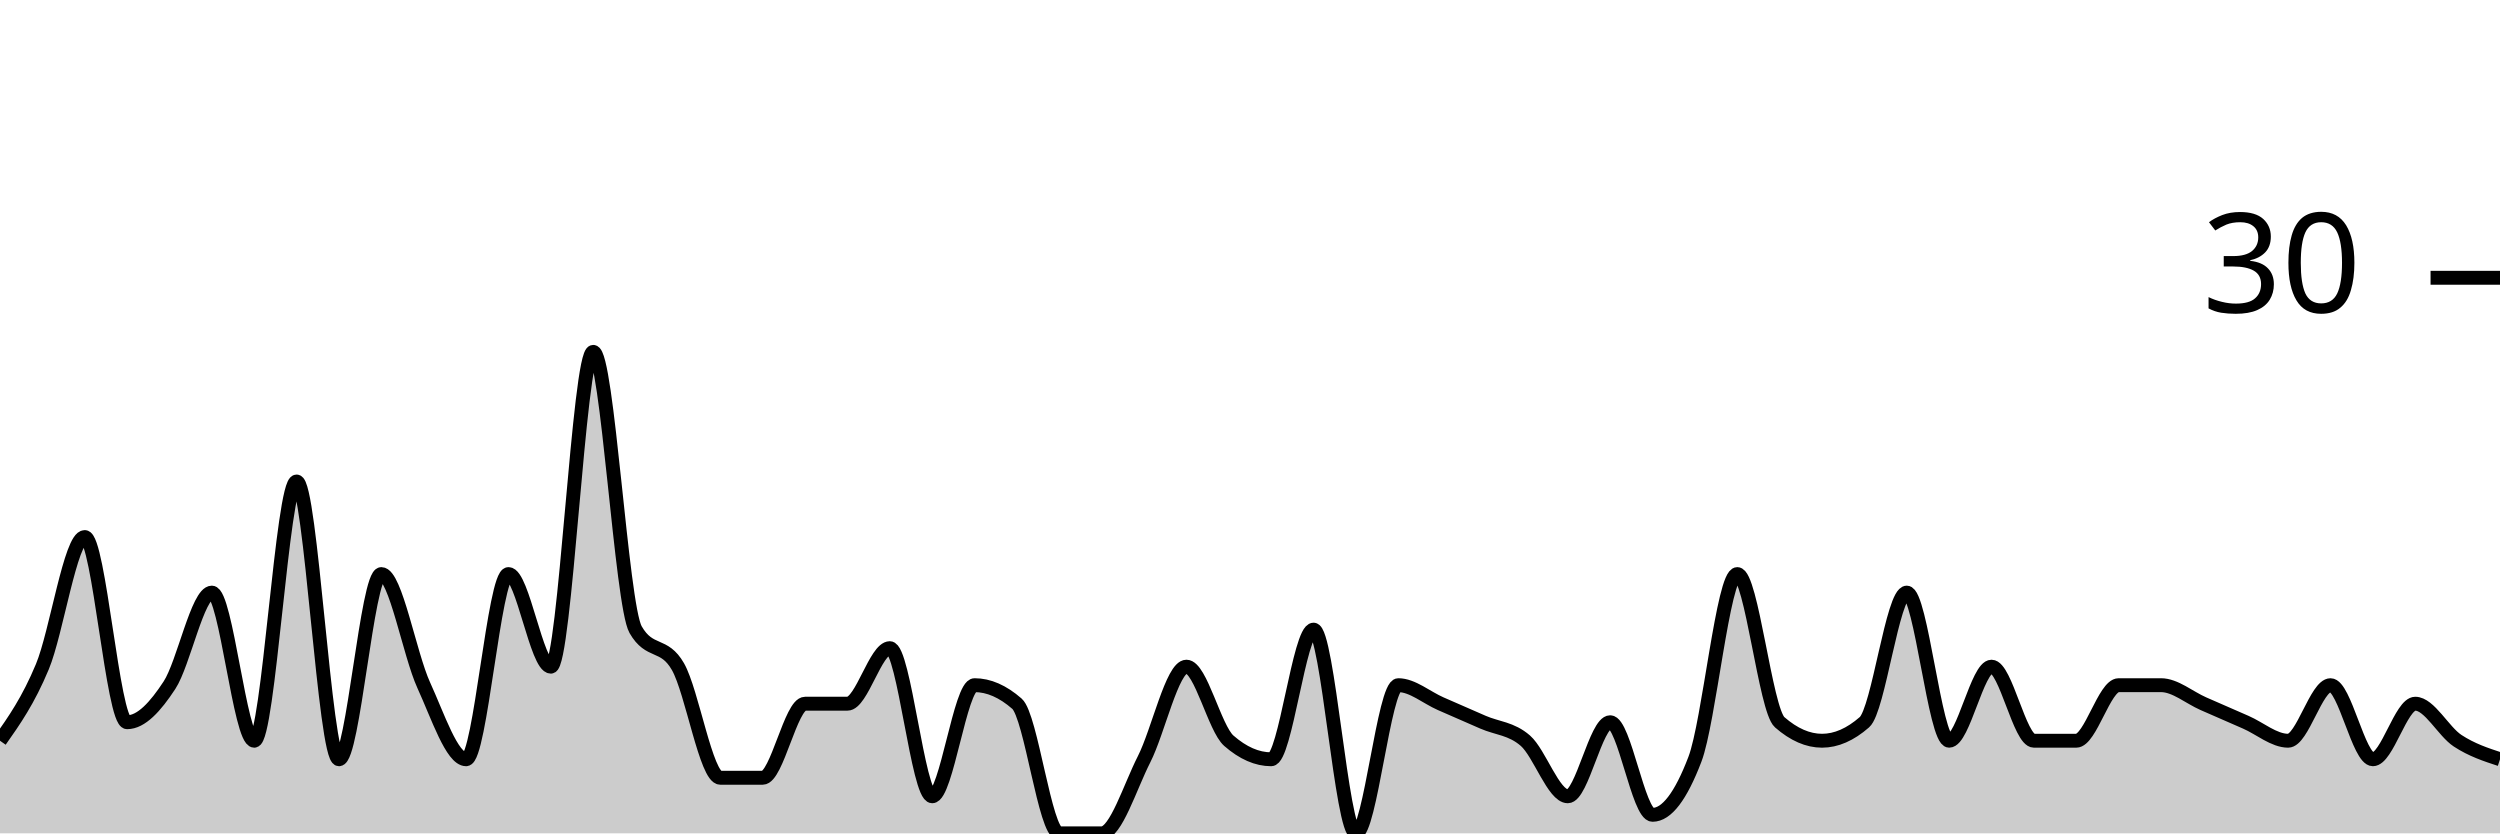
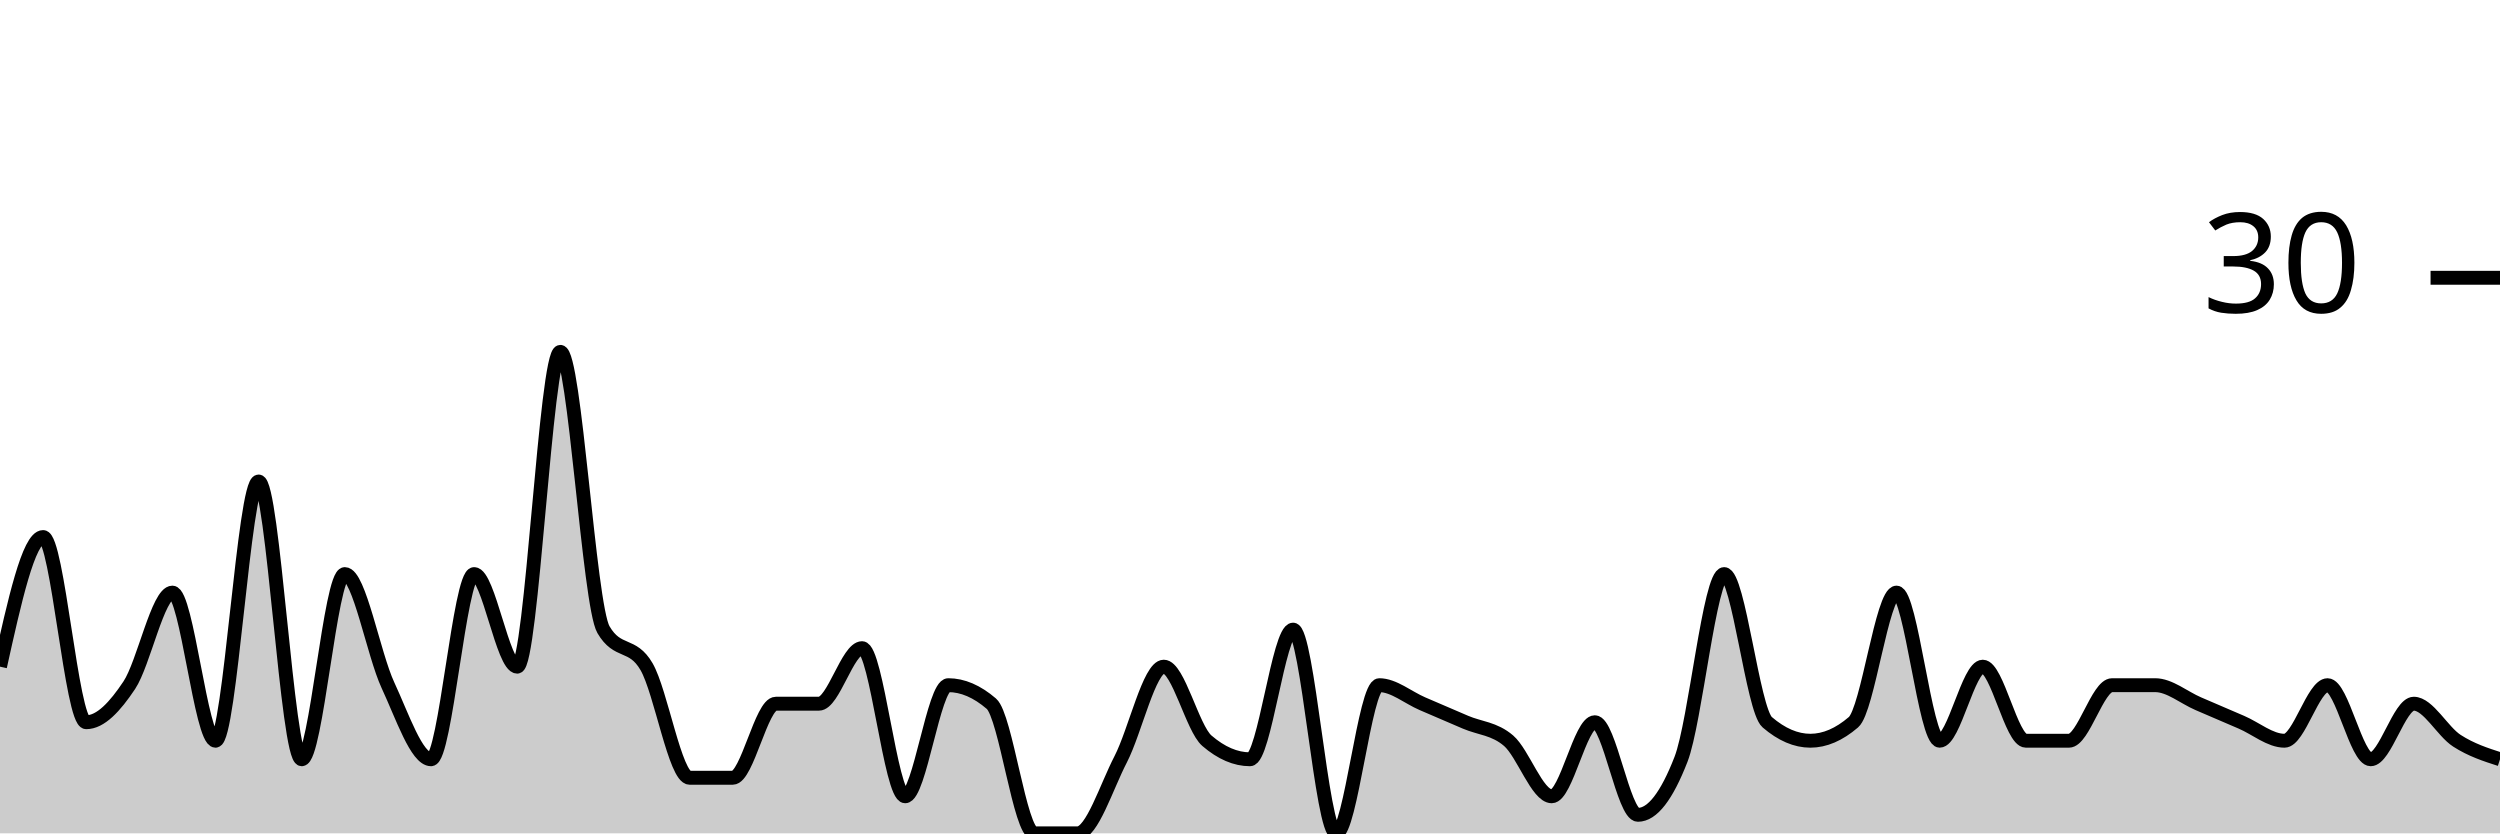
<svg xmlns="http://www.w3.org/2000/svg" viewBox="0 0 180 60">
  <g transform="translate(0,20)">
-     <path class="area" fill="rgba(0, 0, 0, 0.2)" d="M0,33.333C1.017,31.889,2.034,30.444,3.051,28C4.068,25.556,5.085,18.667,6.102,18.667C7.119,18.667,8.136,32,9.153,32C10.169,32,11.186,30.889,12.203,29.333C13.22,27.778,14.237,22.667,15.254,22.667C16.271,22.667,17.288,33.333,18.305,33.333C19.322,33.333,20.339,14.667,21.356,14.667C22.373,14.667,23.39,34.667,24.407,34.667C25.424,34.667,26.441,21.333,27.458,21.333C28.475,21.333,29.492,27.111,30.508,29.333C31.525,31.556,32.542,34.667,33.559,34.667C34.576,34.667,35.593,21.333,36.61,21.333C37.627,21.333,38.644,28,39.661,28C40.678,28,41.695,5.333,42.712,5.333C43.729,5.333,44.746,23.556,45.763,25.333C46.78,27.111,47.797,26.222,48.814,28C49.831,29.778,50.847,36,51.864,36C52.881,36,53.898,36,54.915,36C55.932,36,56.949,30.667,57.966,30.667C58.983,30.667,60,30.667,61.017,30.667C62.034,30.667,63.051,26.667,64.068,26.667C65.085,26.667,66.102,37.333,67.119,37.333C68.136,37.333,69.153,29.333,70.169,29.333C71.186,29.333,72.203,29.778,73.22,30.667C74.237,31.556,75.254,40,76.271,40C77.288,40,78.305,40,79.322,40C80.339,40,81.356,36.667,82.373,34.667C83.39,32.667,84.407,28,85.424,28C86.441,28,87.458,32.444,88.475,33.333C89.492,34.222,90.508,34.667,91.525,34.667C92.542,34.667,93.559,25.333,94.576,25.333C95.593,25.333,96.61,40,97.627,40C98.644,40,99.661,29.333,100.678,29.333C101.695,29.333,102.712,30.222,103.729,30.667C104.746,31.111,105.763,31.556,106.78,32C107.797,32.444,108.814,32.444,109.831,33.333C110.847,34.222,111.864,37.333,112.881,37.333C113.898,37.333,114.915,32,115.932,32C116.949,32,117.966,38.667,118.983,38.667C120,38.667,121.017,37.333,122.034,34.667C123.051,32,124.068,21.333,125.085,21.333C126.102,21.333,127.119,31.111,128.136,32C129.153,32.889,130.169,33.333,131.186,33.333C132.203,33.333,133.22,32.889,134.237,32C135.254,31.111,136.271,22.667,137.288,22.667C138.305,22.667,139.322,33.333,140.339,33.333C141.356,33.333,142.373,28,143.39,28C144.407,28,145.424,33.333,146.441,33.333C147.458,33.333,148.475,33.333,149.492,33.333C150.508,33.333,151.525,29.333,152.542,29.333C153.559,29.333,154.576,29.333,155.593,29.333C156.61,29.333,157.627,30.222,158.644,30.667C159.661,31.111,160.678,31.556,161.695,32C162.712,32.444,163.729,33.333,164.746,33.333C165.763,33.333,166.78,29.333,167.797,29.333C168.814,29.333,169.831,34.667,170.847,34.667C171.864,34.667,172.881,30.667,173.898,30.667C174.915,30.667,175.932,32.667,176.949,33.333C177.966,34,178.983,34.333,180,34.667L180,40C178.983,40,177.966,40,176.949,40C175.932,40,174.915,40,173.898,40C172.881,40,171.864,40,170.847,40C169.831,40,168.814,40,167.797,40C166.78,40,165.763,40,164.746,40C163.729,40,162.712,40,161.695,40C160.678,40,159.661,40,158.644,40C157.627,40,156.61,40,155.593,40C154.576,40,153.559,40,152.542,40C151.525,40,150.508,40,149.492,40C148.475,40,147.458,40,146.441,40C145.424,40,144.407,40,143.39,40C142.373,40,141.356,40,140.339,40C139.322,40,138.305,40,137.288,40C136.271,40,135.254,40,134.237,40C133.22,40,132.203,40,131.186,40C130.169,40,129.153,40,128.136,40C127.119,40,126.102,40,125.085,40C124.068,40,123.051,40,122.034,40C121.017,40,120,40,118.983,40C117.966,40,116.949,40,115.932,40C114.915,40,113.898,40,112.881,40C111.864,40,110.847,40,109.831,40C108.814,40,107.797,40,106.78,40C105.763,40,104.746,40,103.729,40C102.712,40,101.695,40,100.678,40C99.661,40,98.644,40,97.627,40C96.61,40,95.593,40,94.576,40C93.559,40,92.542,40,91.525,40C90.508,40,89.492,40,88.475,40C87.458,40,86.441,40,85.424,40C84.407,40,83.39,40,82.373,40C81.356,40,80.339,40,79.322,40C78.305,40,77.288,40,76.271,40C75.254,40,74.237,40,73.22,40C72.203,40,71.186,40,70.169,40C69.153,40,68.136,40,67.119,40C66.102,40,65.085,40,64.068,40C63.051,40,62.034,40,61.017,40C60,40,58.983,40,57.966,40C56.949,40,55.932,40,54.915,40C53.898,40,52.881,40,51.864,40C50.847,40,49.831,40,48.814,40C47.797,40,46.78,40,45.763,40C44.746,40,43.729,40,42.712,40C41.695,40,40.678,40,39.661,40C38.644,40,37.627,40,36.61,40C35.593,40,34.576,40,33.559,40C32.542,40,31.525,40,30.508,40C29.492,40,28.475,40,27.458,40C26.441,40,25.424,40,24.407,40C23.39,40,22.373,40,21.356,40C20.339,40,19.322,40,18.305,40C17.288,40,16.271,40,15.254,40C14.237,40,13.22,40,12.203,40C11.186,40,10.169,40,9.153,40C8.136,40,7.119,40,6.102,40C5.085,40,4.068,40,3.051,40C2.034,40,1.017,40,0,40Z" />
-     <path class="line" stroke="black" fill="none" d="M0,33.333C1.017,31.889,2.034,30.444,3.051,28C4.068,25.556,5.085,18.667,6.102,18.667C7.119,18.667,8.136,32,9.153,32C10.169,32,11.186,30.889,12.203,29.333C13.22,27.778,14.237,22.667,15.254,22.667C16.271,22.667,17.288,33.333,18.305,33.333C19.322,33.333,20.339,14.667,21.356,14.667C22.373,14.667,23.39,34.667,24.407,34.667C25.424,34.667,26.441,21.333,27.458,21.333C28.475,21.333,29.492,27.111,30.508,29.333C31.525,31.556,32.542,34.667,33.559,34.667C34.576,34.667,35.593,21.333,36.61,21.333C37.627,21.333,38.644,28,39.661,28C40.678,28,41.695,5.333,42.712,5.333C43.729,5.333,44.746,23.556,45.763,25.333C46.78,27.111,47.797,26.222,48.814,28C49.831,29.778,50.847,36,51.864,36C52.881,36,53.898,36,54.915,36C55.932,36,56.949,30.667,57.966,30.667C58.983,30.667,60,30.667,61.017,30.667C62.034,30.667,63.051,26.667,64.068,26.667C65.085,26.667,66.102,37.333,67.119,37.333C68.136,37.333,69.153,29.333,70.169,29.333C71.186,29.333,72.203,29.778,73.22,30.667C74.237,31.556,75.254,40,76.271,40C77.288,40,78.305,40,79.322,40C80.339,40,81.356,36.667,82.373,34.667C83.39,32.667,84.407,28,85.424,28C86.441,28,87.458,32.444,88.475,33.333C89.492,34.222,90.508,34.667,91.525,34.667C92.542,34.667,93.559,25.333,94.576,25.333C95.593,25.333,96.61,40,97.627,40C98.644,40,99.661,29.333,100.678,29.333C101.695,29.333,102.712,30.222,103.729,30.667C104.746,31.111,105.763,31.556,106.78,32C107.797,32.444,108.814,32.444,109.831,33.333C110.847,34.222,111.864,37.333,112.881,37.333C113.898,37.333,114.915,32,115.932,32C116.949,32,117.966,38.667,118.983,38.667C120,38.667,121.017,37.333,122.034,34.667C123.051,32,124.068,21.333,125.085,21.333C126.102,21.333,127.119,31.111,128.136,32C129.153,32.889,130.169,33.333,131.186,33.333C132.203,33.333,133.22,32.889,134.237,32C135.254,31.111,136.271,22.667,137.288,22.667C138.305,22.667,139.322,33.333,140.339,33.333C141.356,33.333,142.373,28,143.39,28C144.407,28,145.424,33.333,146.441,33.333C147.458,33.333,148.475,33.333,149.492,33.333C150.508,33.333,151.525,29.333,152.542,29.333C153.559,29.333,154.576,29.333,155.593,29.333C156.61,29.333,157.627,30.222,158.644,30.667C159.661,31.111,160.678,31.556,161.695,32C162.712,32.444,163.729,33.333,164.746,33.333C165.763,33.333,166.78,29.333,167.797,29.333C168.814,29.333,169.831,34.667,170.847,34.667C171.864,34.667,172.881,30.667,173.898,30.667C174.915,30.667,175.932,32.667,176.949,33.333C177.966,34,178.983,34.333,180,34.667" />
+     <path class="area" fill="rgba(0, 0, 0, 0.2)" d="M0,28C1.034,23.333,2.069,18.667,3.103,18.667C4.138,18.667,5.172,32,6.207,32C7.241,32,8.276,30.889,9.31,29.333C10.345,27.778,11.379,22.667,12.414,22.667C13.448,22.667,14.483,33.333,15.517,33.333C16.552,33.333,17.586,14.667,18.621,14.667C19.655,14.667,20.69,34.667,21.724,34.667C22.759,34.667,23.793,21.333,24.828,21.333C25.862,21.333,26.897,27.111,27.931,29.333C28.966,31.556,30,34.667,31.034,34.667C32.069,34.667,33.103,21.333,34.138,21.333C35.172,21.333,36.207,28,37.241,28C38.276,28,39.31,5.333,40.345,5.333C41.379,5.333,42.414,23.556,43.448,25.333C44.483,27.111,45.517,26.222,46.552,28C47.586,29.778,48.621,36,49.655,36C50.69,36,51.724,36,52.759,36C53.793,36,54.828,30.667,55.862,30.667C56.897,30.667,57.931,30.667,58.966,30.667C60,30.667,61.034,26.667,62.069,26.667C63.103,26.667,64.138,37.333,65.172,37.333C66.207,37.333,67.241,29.333,68.276,29.333C69.31,29.333,70.345,29.778,71.379,30.667C72.414,31.556,73.448,40,74.483,40C75.517,40,76.552,40,77.586,40C78.621,40,79.655,36.667,80.69,34.667C81.724,32.667,82.759,28,83.793,28C84.828,28,85.862,32.444,86.897,33.333C87.931,34.222,88.966,34.667,90,34.667C91.034,34.667,92.069,25.333,93.103,25.333C94.138,25.333,95.172,40,96.207,40C97.241,40,98.276,29.333,99.31,29.333C100.345,29.333,101.379,30.222,102.414,30.667C103.448,31.111,104.483,31.556,105.517,32C106.552,32.444,107.586,32.444,108.621,33.333C109.655,34.222,110.69,37.333,111.724,37.333C112.759,37.333,113.793,32,114.828,32C115.862,32,116.897,38.667,117.931,38.667C118.966,38.667,120,37.333,121.034,34.667C122.069,32,123.103,21.333,124.138,21.333C125.172,21.333,126.207,31.111,127.241,32C128.276,32.889,129.31,33.333,130.345,33.333C131.379,33.333,132.414,32.889,133.448,32C134.483,31.111,135.517,22.667,136.552,22.667C137.586,22.667,138.621,33.333,139.655,33.333C140.69,33.333,141.724,28,142.759,28C143.793,28,144.828,33.333,145.862,33.333C146.897,33.333,147.931,33.333,148.966,33.333C150,33.333,151.034,29.333,152.069,29.333C153.103,29.333,154.138,29.333,155.172,29.333C156.207,29.333,157.241,30.222,158.276,30.667C159.31,31.111,160.345,31.556,161.379,32C162.414,32.444,163.448,33.333,164.483,33.333C165.517,33.333,166.552,29.333,167.586,29.333C168.621,29.333,169.655,34.667,170.69,34.667C171.724,34.667,172.759,30.667,173.793,30.667C174.828,30.667,175.862,32.667,176.897,33.333C177.931,34,178.966,34.333,180,34.667L180,40C178.966,40,177.931,40,176.897,40C175.862,40,174.828,40,173.793,40C172.759,40,171.724,40,170.69,40C169.655,40,168.621,40,167.586,40C166.552,40,165.517,40,164.483,40C163.448,40,162.414,40,161.379,40C160.345,40,159.31,40,158.276,40C157.241,40,156.207,40,155.172,40C154.138,40,153.103,40,152.069,40C151.034,40,150,40,148.966,40C147.931,40,146.897,40,145.862,40C144.828,40,143.793,40,142.759,40C141.724,40,140.69,40,139.655,40C138.621,40,137.586,40,136.552,40C135.517,40,134.483,40,133.448,40C132.414,40,131.379,40,130.345,40C129.31,40,128.276,40,127.241,40C126.207,40,125.172,40,124.138,40C123.103,40,122.069,40,121.034,40C120,40,118.966,40,117.931,40C116.897,40,115.862,40,114.828,40C113.793,40,112.759,40,111.724,40C110.69,40,109.655,40,108.621,40C107.586,40,106.552,40,105.517,40C104.483,40,103.448,40,102.414,40C101.379,40,100.345,40,99.31,40C98.276,40,97.241,40,96.207,40C95.172,40,94.138,40,93.103,40C92.069,40,91.034,40,90,40C88.966,40,87.931,40,86.897,40C85.862,40,84.828,40,83.793,40C82.759,40,81.724,40,80.69,40C79.655,40,78.621,40,77.586,40C76.552,40,75.517,40,74.483,40C73.448,40,72.414,40,71.379,40C70.345,40,69.31,40,68.276,40C67.241,40,66.207,40,65.172,40C64.138,40,63.103,40,62.069,40C61.034,40,60,40,58.966,40C57.931,40,56.897,40,55.862,40C54.828,40,53.793,40,52.759,40C51.724,40,50.69,40,49.655,40C48.621,40,47.586,40,46.552,40C45.517,40,44.483,40,43.448,40C42.414,40,41.379,40,40.345,40C39.31,40,38.276,40,37.241,40C36.207,40,35.172,40,34.138,40C33.103,40,32.069,40,31.034,40C30,40,28.966,40,27.931,40C26.897,40,25.862,40,24.828,40C23.793,40,22.759,40,21.724,40C20.69,40,19.655,40,18.621,40C17.586,40,16.552,40,15.517,40C14.483,40,13.448,40,12.414,40C11.379,40,10.345,40,9.31,40C8.276,40,7.241,40,6.207,40C5.172,40,4.138,40,3.103,40C2.069,40,1.034,40,0,40Z" />
+     <path class="line" stroke="black" fill="none" d="M0,28C1.034,23.333,2.069,18.667,3.103,18.667C4.138,18.667,5.172,32,6.207,32C7.241,32,8.276,30.889,9.31,29.333C10.345,27.778,11.379,22.667,12.414,22.667C13.448,22.667,14.483,33.333,15.517,33.333C16.552,33.333,17.586,14.667,18.621,14.667C19.655,14.667,20.69,34.667,21.724,34.667C22.759,34.667,23.793,21.333,24.828,21.333C25.862,21.333,26.897,27.111,27.931,29.333C28.966,31.556,30,34.667,31.034,34.667C32.069,34.667,33.103,21.333,34.138,21.333C35.172,21.333,36.207,28,37.241,28C38.276,28,39.31,5.333,40.345,5.333C41.379,5.333,42.414,23.556,43.448,25.333C44.483,27.111,45.517,26.222,46.552,28C47.586,29.778,48.621,36,49.655,36C50.69,36,51.724,36,52.759,36C53.793,36,54.828,30.667,55.862,30.667C56.897,30.667,57.931,30.667,58.966,30.667C60,30.667,61.034,26.667,62.069,26.667C63.103,26.667,64.138,37.333,65.172,37.333C66.207,37.333,67.241,29.333,68.276,29.333C69.31,29.333,70.345,29.778,71.379,30.667C72.414,31.556,73.448,40,74.483,40C75.517,40,76.552,40,77.586,40C78.621,40,79.655,36.667,80.69,34.667C81.724,32.667,82.759,28,83.793,28C84.828,28,85.862,32.444,86.897,33.333C87.931,34.222,88.966,34.667,90,34.667C91.034,34.667,92.069,25.333,93.103,25.333C94.138,25.333,95.172,40,96.207,40C97.241,40,98.276,29.333,99.31,29.333C100.345,29.333,101.379,30.222,102.414,30.667C103.448,31.111,104.483,31.556,105.517,32C106.552,32.444,107.586,32.444,108.621,33.333C109.655,34.222,110.69,37.333,111.724,37.333C112.759,37.333,113.793,32,114.828,32C115.862,32,116.897,38.667,117.931,38.667C118.966,38.667,120,37.333,121.034,34.667C122.069,32,123.103,21.333,124.138,21.333C125.172,21.333,126.207,31.111,127.241,32C128.276,32.889,129.31,33.333,130.345,33.333C131.379,33.333,132.414,32.889,133.448,32C134.483,31.111,135.517,22.667,136.552,22.667C137.586,22.667,138.621,33.333,139.655,33.333C140.69,33.333,141.724,28,142.759,28C143.793,28,144.828,33.333,145.862,33.333C146.897,33.333,147.931,33.333,148.966,33.333C150,33.333,151.034,29.333,152.069,29.333C153.103,29.333,154.138,29.333,155.172,29.333C156.207,29.333,157.241,30.222,158.276,30.667C159.31,31.111,160.345,31.556,161.379,32C162.414,32.444,163.448,33.333,164.483,33.333C165.517,33.333,166.552,29.333,167.586,29.333C168.621,29.333,169.655,34.667,170.69,34.667C171.724,34.667,172.759,30.667,173.793,30.667C174.828,30.667,175.862,32.667,176.897,33.333C177.931,34,178.966,34.333,180,34.667" />
    <path class="axis-ceiling" stroke-width="1" stroke="black" fill="none" d="M175,0L180,0" />
    <text class="axis-ceiling-label" font-family="sans-serif" text-anchor="end" font-size="10px" x="170" y="2.5">30</text>
  </g>
</svg>
